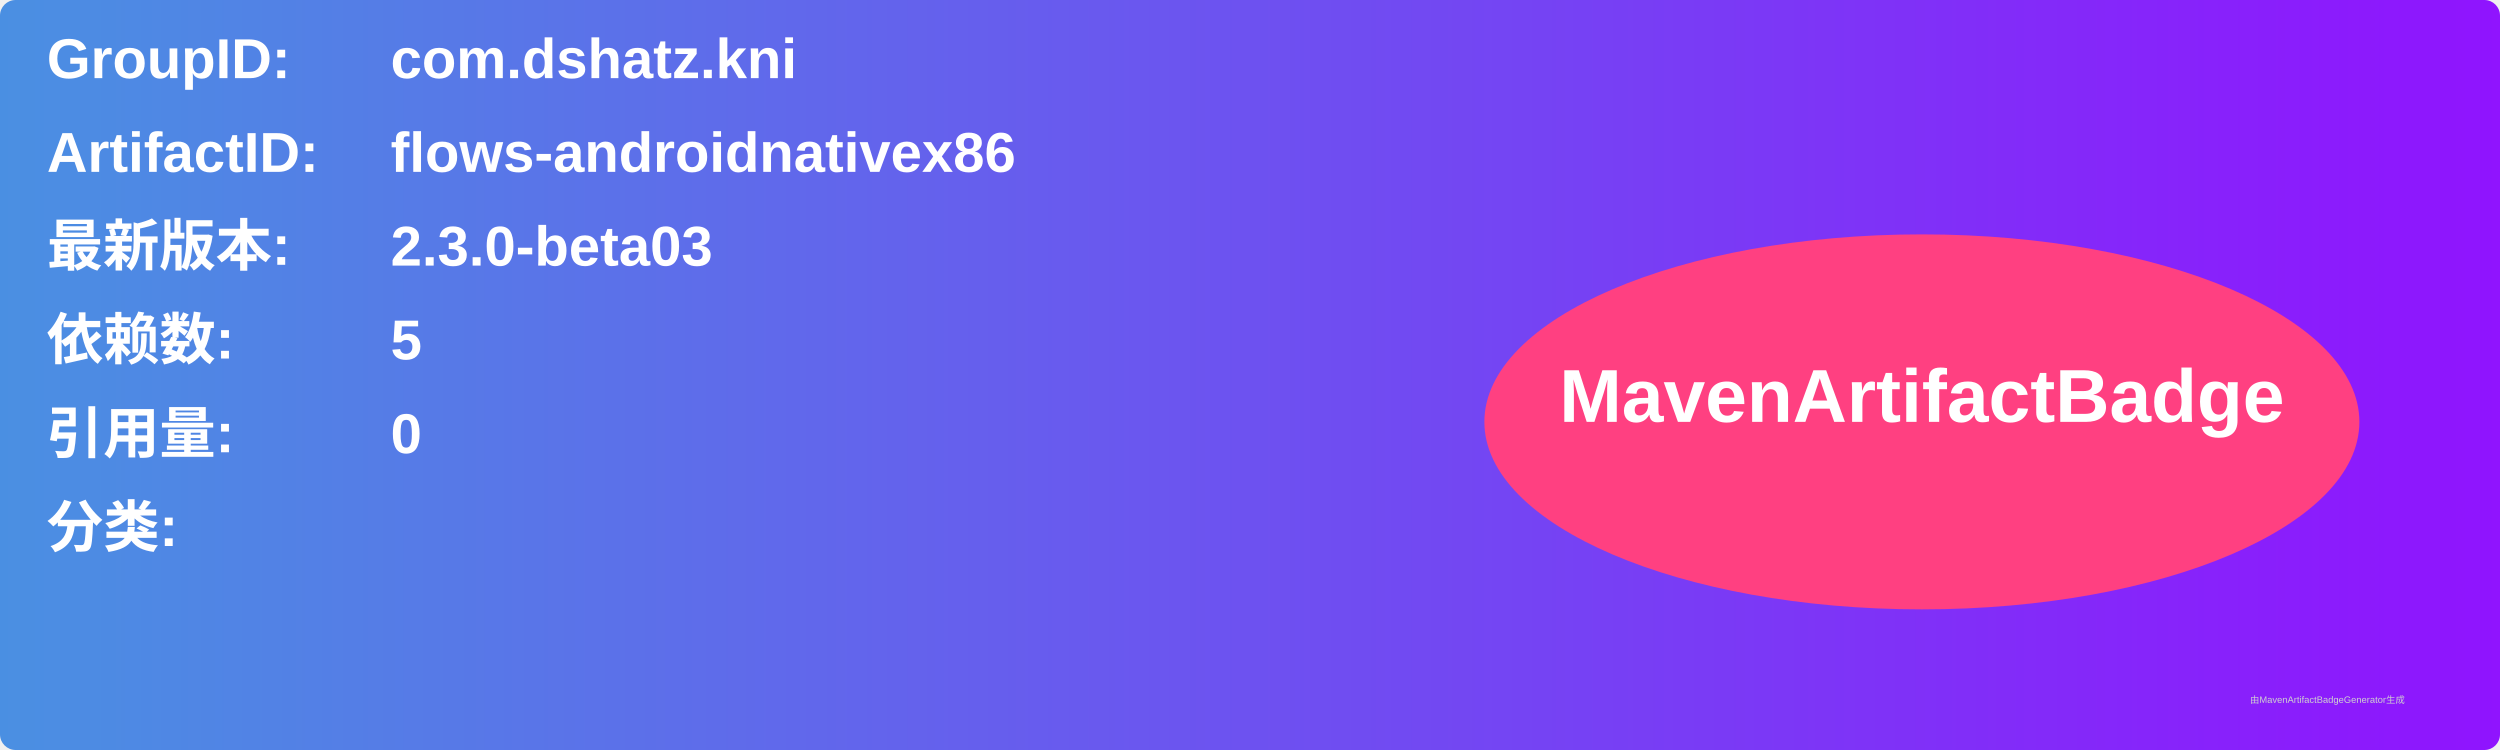
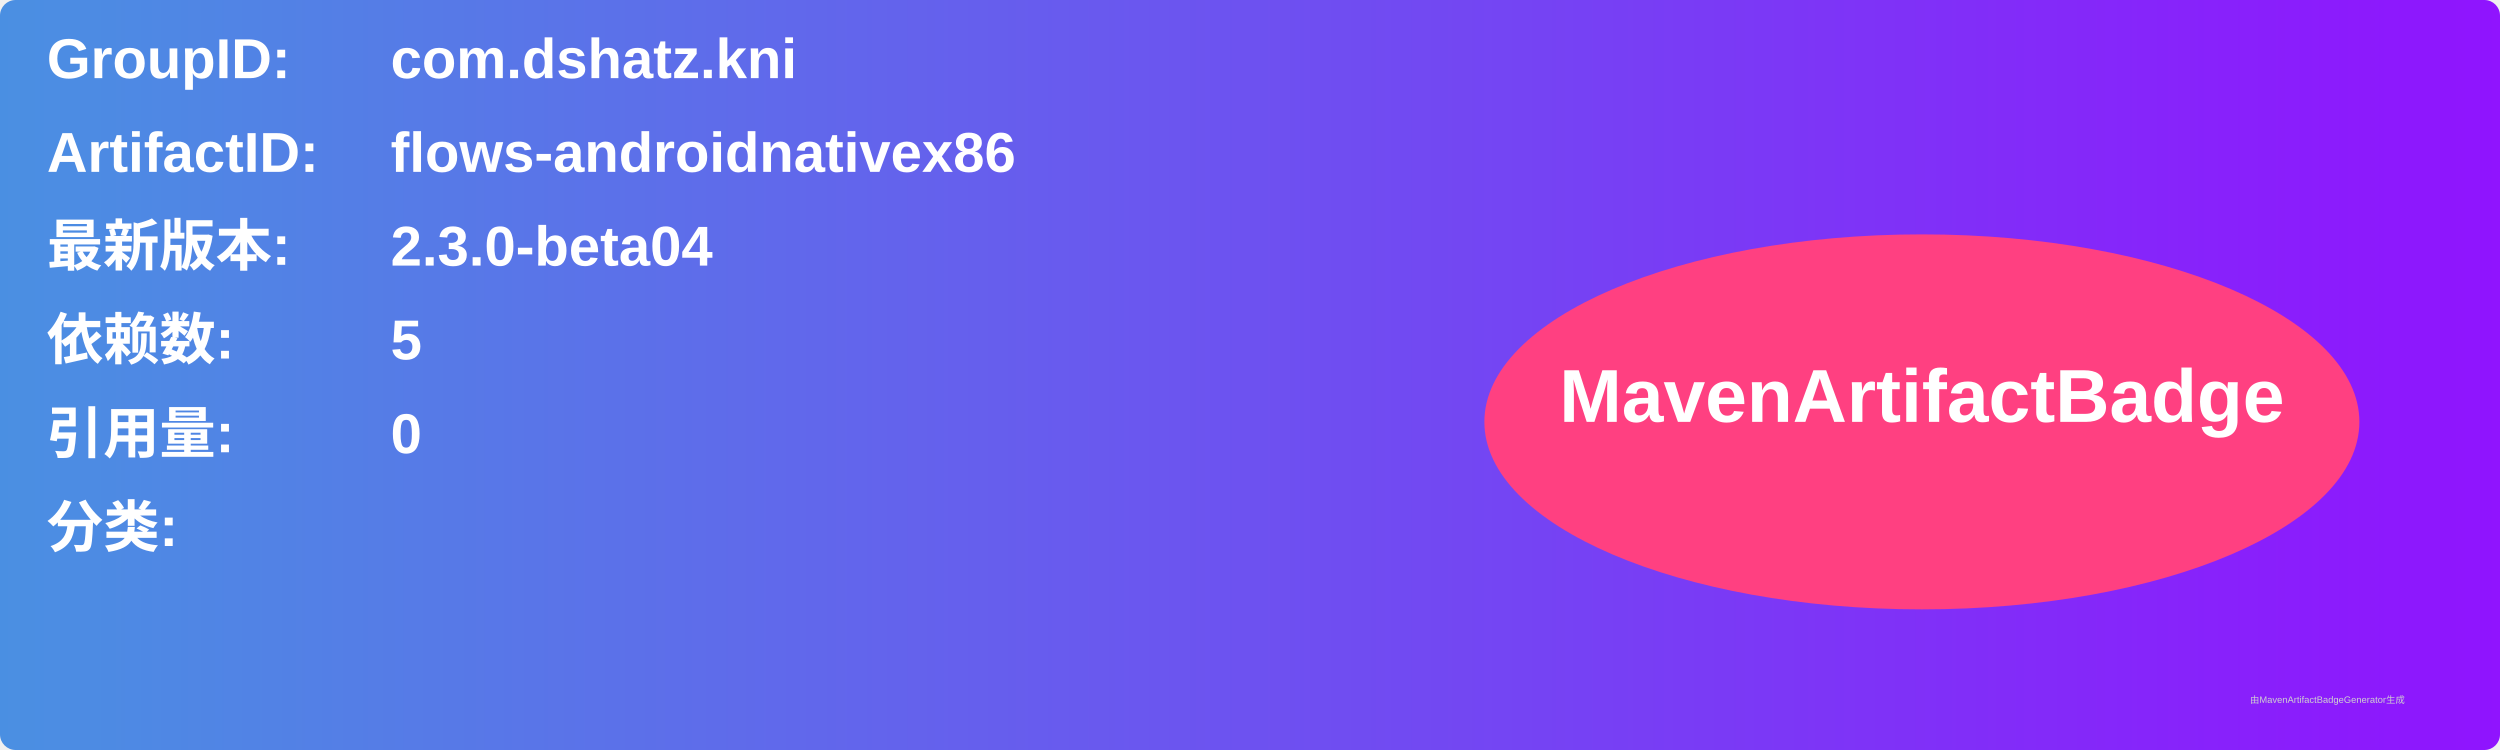
<svg xmlns="http://www.w3.org/2000/svg" width="800" height="240" viewBox="0 0 800 240">
  <linearGradient id="grad" x1="0%" y1="0%" x2="100%" y2="0%">
    <stop offset="0%" stop-color="#4a90e2" />
    <stop offset="100%" stop-color="#9013fe" />
  </linearGradient>
  <rect width="100%" height="100%" rx="5" ry="5" fill="url(#grad)" />
  <g transform="translate(15, 15)">
    <text x="0" y="10" font-family="Arial" font-size="18" fill="white" font-weight="bold" width="260">GroupID:</text>
    <text x="110" y="10" font-family="Arial" font-size="18" fill="white" font-weight="bold" width="460">com.dshatz.kni</text>
    <text x="0" y="40" font-family="Arial" font-size="18" fill="white" font-weight="bold" width="260">ArtifactID:</text>
    <text x="110" y="40" font-family="Arial" font-size="18" fill="white" font-weight="bold" width="460">flows-androidnativex86</text>
    <text x="0" y="70" font-family="Arial" font-size="18" fill="white" font-weight="bold">最新版本:</text>
    <text x="110" y="70" font-family="Arial" font-size="18" fill="white" font-weight="bold">
-       <tspan font-weight="bold">2.3.0-beta03</tspan>
+       <tspan font-weight="bold">2.3.0-beta04</tspan>
    </text>
    <text x="0" y="100" font-family="Arial" font-size="18" fill="white" font-weight="bold">依赖数: </text>
    <text x="110" y="100" font-family="Arial" font-size="18" fill="white">
      <tspan font-weight="bold">5</tspan>
    </text>
    <text x="0" y="130" font-family="Arial" font-size="18" fill="white" font-weight="bold">引用量: </text>
    <text x="110" y="130" font-family="Arial" font-size="18" fill="white">
      <tspan font-weight="bold">0</tspan>
    </text>
    <text x="0" y="160" font-family="Arial" font-size="18" fill="white" font-weight="bold">分类:</text>
    <text x="10" y="190" font-family="Arial" font-size="10" fill="white">
      <tspan font-weight="bold" />
    </text>
    <ellipse cx="600" cy="120" rx="140" ry="60" fill="#ff4081" />
    <text x="600" y="120" text-anchor="middle" font-family="Arial" font-size="24" fill="white" font-weight="bold">MavenArtifactBadge</text>
  </g>
  <text x="720" y="225" font-family="Arial" font-size="3" fill="#d0d0d0">由MavenArtifactBadgeGenerator生成</text>
</svg>
